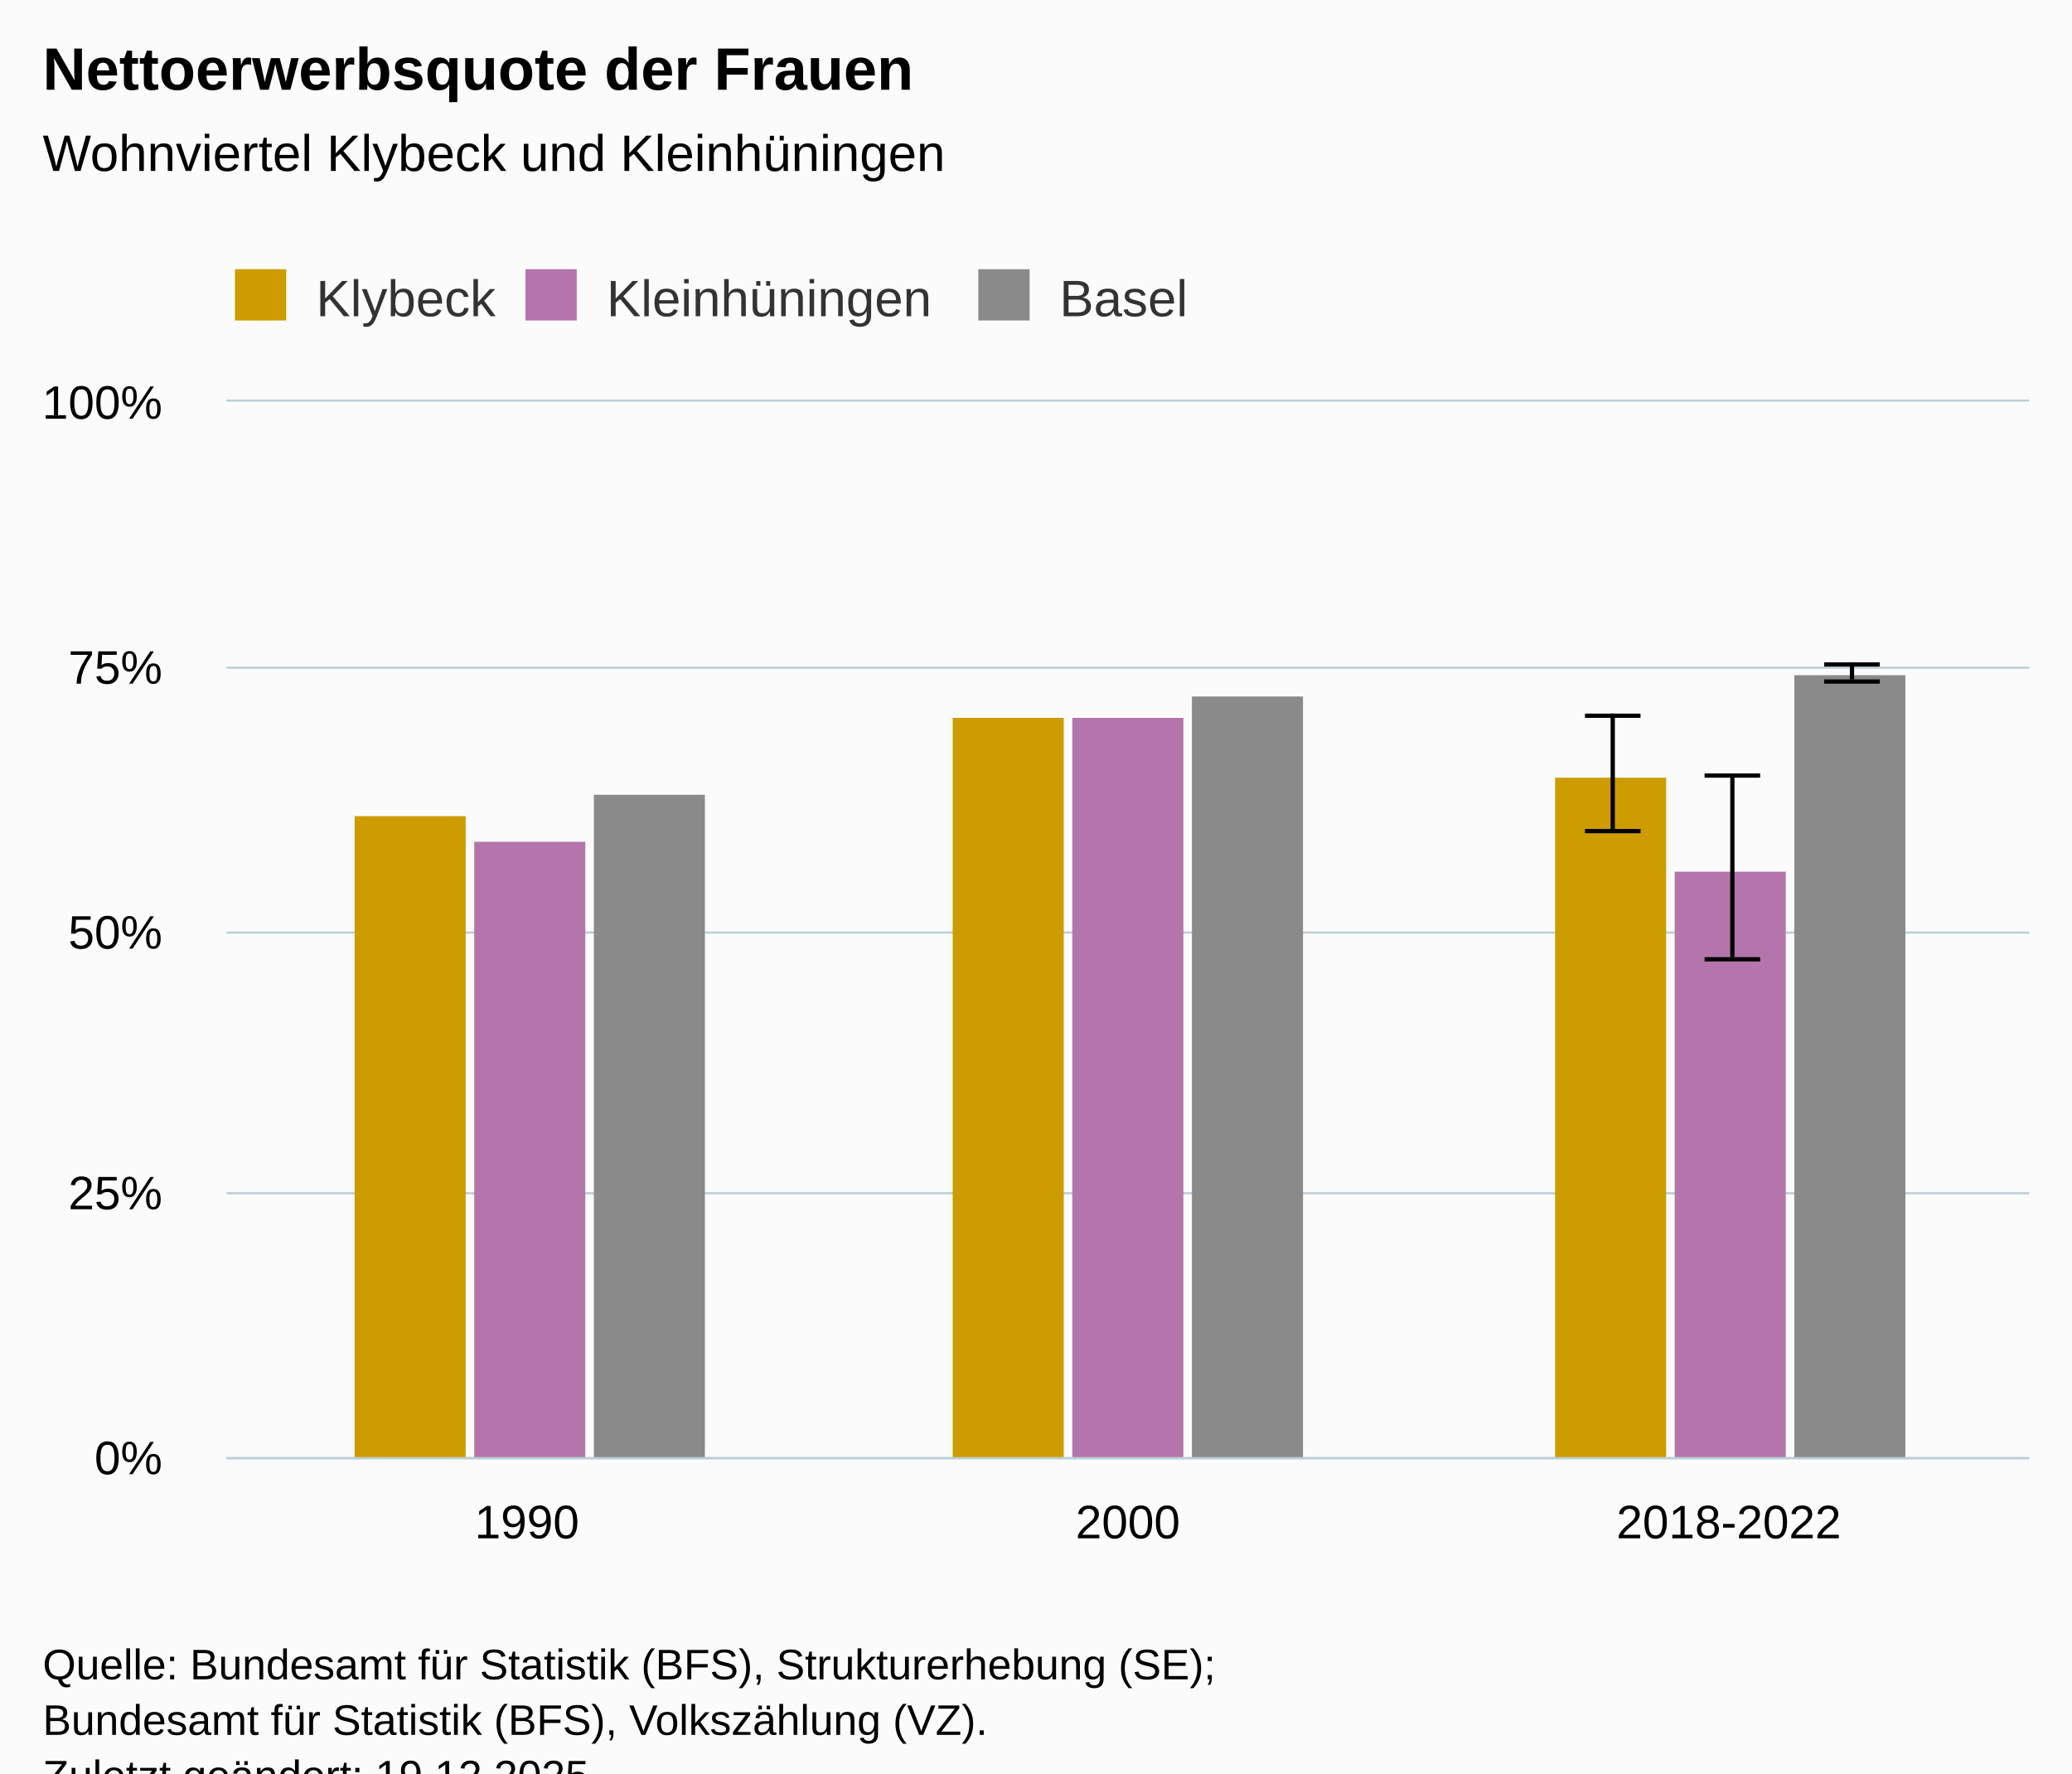
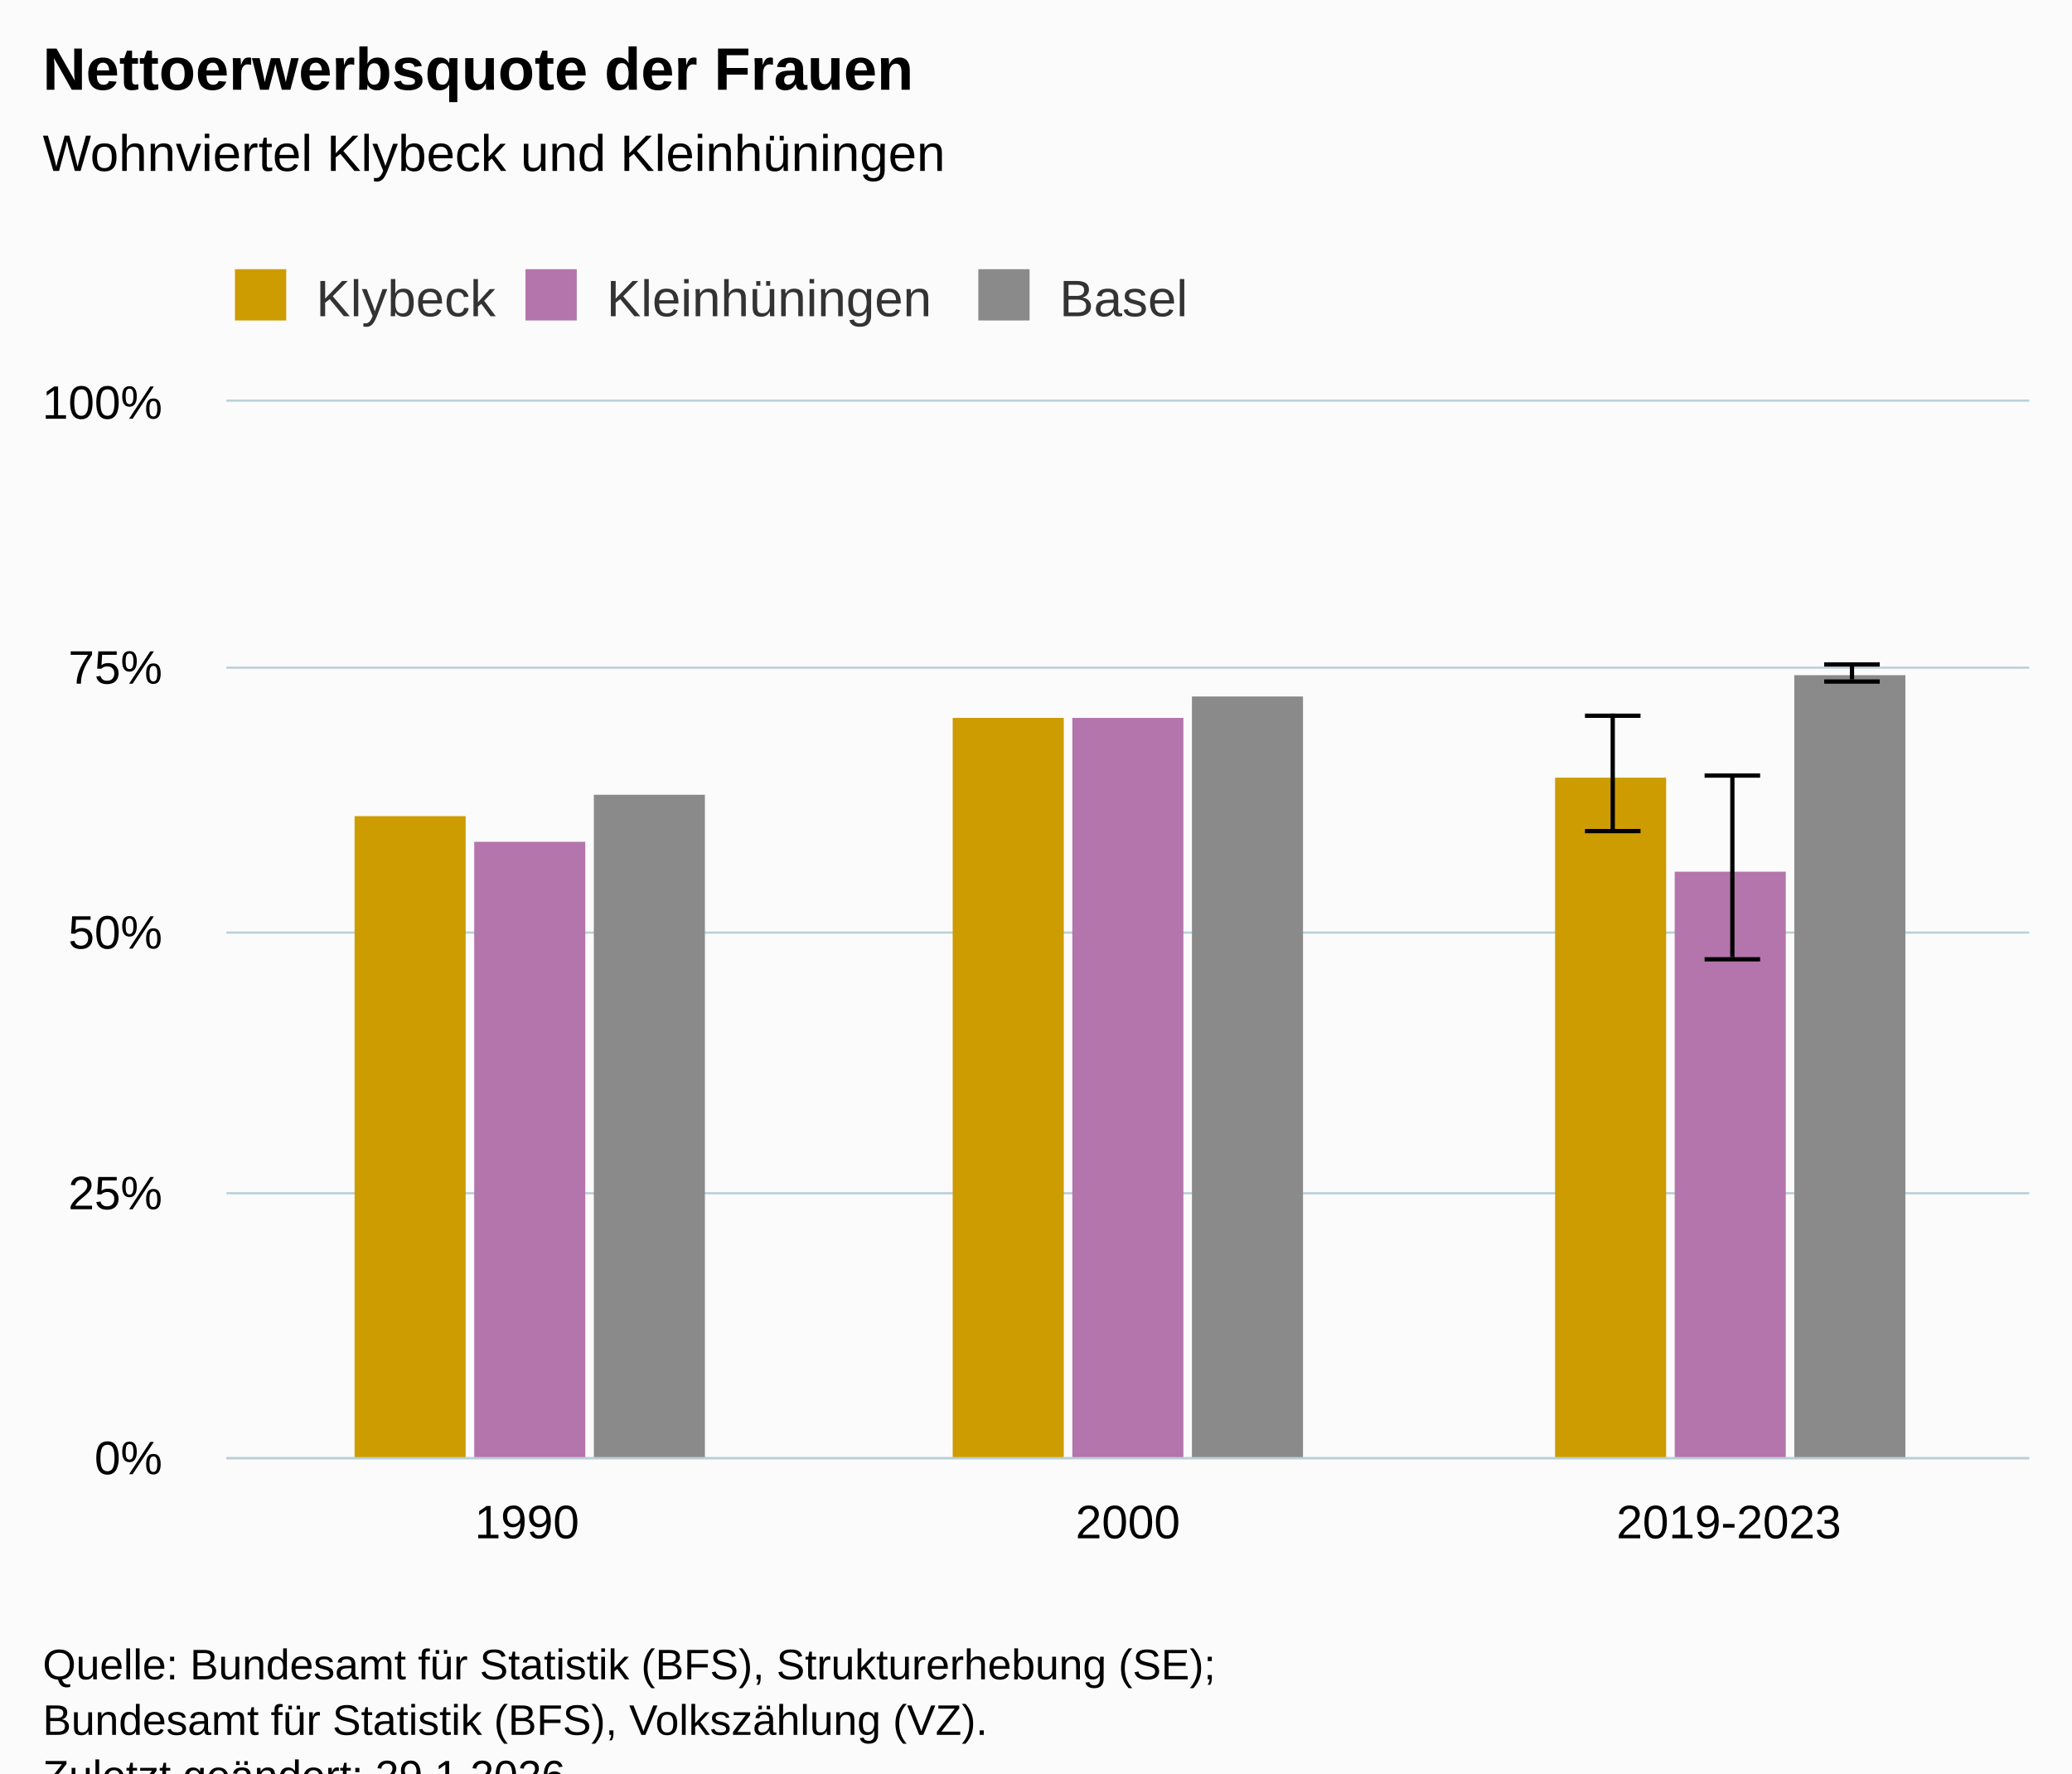
<svg xmlns="http://www.w3.org/2000/svg" version="1.1" class="highcharts-root" style="font-family:Arial;font-size:12px;" viewBox="0 0 485 415">
  <defs>
-     <clipPath id="highcharts-fremhkw-25-">
+     <clipPath id="highcharts-6zr2izy-25-">
      <rect x="0" y="0" width="422" height="247" fill="none" />
    </clipPath>
-     <clipPath id="highcharts-fremhkw-29-">
+     <clipPath id="highcharts-6zr2izy-29-">
      <rect x="0" y="0" width="422" height="247" fill="none" />
    </clipPath>
-     <clipPath id="highcharts-fremhkw-45-">
+     <clipPath id="highcharts-6zr2izy-45-">
      <rect x="53" y="94" width="422" height="247" fill="none" />
    </clipPath>
  </defs>
  <rect fill="#fbfbfb" class="highcharts-background" x="0" y="0" width="485" height="428" rx="0" ry="0" />
  <rect fill="none" class="highcharts-plot-background" x="53" y="94" width="422" height="247" />
  <g class="highcharts-pane-group" data-z-index="0" />
  <g class="highcharts-grid highcharts-xaxis-grid" data-z-index="1">
    <path fill="none" data-z-index="1" class="highcharts-grid-line" d="M 193.5 94 L 193.5 341" opacity="1" />
    <path fill="none" data-z-index="1" class="highcharts-grid-line" d="M 333.5 94 L 333.5 341" opacity="1" />
    <path fill="none" data-z-index="1" class="highcharts-grid-line" d="M 474.5 94 L 474.5 341" opacity="1" />
    <path fill="none" data-z-index="1" class="highcharts-grid-line" d="M 52.5 94 L 52.5 341" opacity="1" />
  </g>
  <g class="highcharts-grid highcharts-yaxis-grid" data-z-index="1">
    <path fill="none" stroke="#B9CFD7" stroke-width="0.5" data-z-index="1" class="highcharts-grid-line" d="M 53 341.25 L 475 341.25" opacity="1" />
    <path fill="none" stroke="#B9CFD7" stroke-width="0.5" data-z-index="1" class="highcharts-grid-line" d="M 53 279.25 L 475 279.25" opacity="1" />
    <path fill="none" stroke="#B9CFD7" stroke-width="0.5" data-z-index="1" class="highcharts-grid-line" d="M 53 218.25 L 475 218.25" opacity="1" />
    <path fill="none" stroke="#B9CFD7" stroke-width="0.5" data-z-index="1" class="highcharts-grid-line" d="M 53 156.25 L 475 156.25" opacity="1" />
    <path fill="none" stroke="#B9CFD7" stroke-width="0.5" data-z-index="1" class="highcharts-grid-line" d="M 53 93.75 L 475 93.75" opacity="1" />
  </g>
  <rect fill="none" class="highcharts-plot-border" data-z-index="1" x="53" y="94" width="422" height="247" />
  <g class="highcharts-axis highcharts-xaxis" data-z-index="2">
    <path fill="none" class="highcharts-axis-line" stroke="#B9CFD7" stroke-width="0.5" data-z-index="7" d="M 53 341.25 L 475 341.25" />
  </g>
  <g class="highcharts-axis highcharts-yaxis" data-z-index="2">
    <path fill="none" class="highcharts-axis-line" data-z-index="7" d="M 53 94 L 53 341" />
  </g>
  <g class="highcharts-series-group" data-z-index="3">
-     <g class="highcharts-series highcharts-series-0 highcharts-column-series" data-z-index="0.1" opacity="1" transform="translate(53,94) scale(1 1)" clip-path="url(#highcharts-fremhkw-29-)">
+     <g class="highcharts-series highcharts-series-0 highcharts-column-series" data-z-index="0.1" opacity="1" transform="translate(53,94) scale(1 1)" clip-path="url(#highcharts-6zr2izy-29-)">
      <rect x="30" y="97" width="26" height="151" fill="#cd9c00" opacity="1" class="highcharts-point" />
      <rect x="170" y="74" width="26" height="174" fill="#cd9c00" opacity="1" class="highcharts-point" />
      <rect x="311" y="88" width="26" height="160" fill="#cd9c00" opacity="1" class="highcharts-point" />
    </g>
    <g class="highcharts-markers highcharts-series-0 highcharts-column-series" data-z-index="0.1" opacity="1" transform="translate(53,94) scale(1 1)" clip-path="none" />
-     <g class="highcharts-series highcharts-series-1 highcharts-errorbar-series" data-z-index="0.1" opacity="1" transform="translate(53,94) scale(1 1)" clip-path="url(#highcharts-fremhkw-29-)">
+     <g class="highcharts-series highcharts-series-1 highcharts-errorbar-series" data-z-index="0.1" opacity="1" transform="translate(53,94) scale(1 1)" clip-path="url(#highcharts-6zr2izy-29-)">
      <g class="highcharts-point">
        <path fill="none" class="highcharts-boxplot-stem" stroke="#000000" stroke-width="1" d="M 324.5 100 L 324.5 73 M 324.5 100 L 324.5 100" />
        <path fill="none" class="highcharts-boxplot-whisker" stroke="#000000" stroke-width="1" d="M 318 73.5 L 331 73.5 M 318 100.5 L 331 100.5" />
        <path fill="none" class="highcharts-boxplot-median" stroke="#000000" stroke-width="2" d="M 0 0" />
      </g>
    </g>
    <g class="highcharts-markers highcharts-series-1 highcharts-errorbar-series" data-z-index="0.1" opacity="1" transform="translate(53,94) scale(1 1)" clip-path="none" />
-     <g class="highcharts-series highcharts-series-2 highcharts-column-series" data-z-index="0.1" opacity="1" transform="translate(53,94) scale(1 1)" clip-path="url(#highcharts-fremhkw-29-)">
+     <g class="highcharts-series highcharts-series-2 highcharts-column-series" data-z-index="0.1" opacity="1" transform="translate(53,94) scale(1 1)" clip-path="url(#highcharts-6zr2izy-29-)">
      <rect x="58" y="103" width="26" height="145" fill="#b375ab" opacity="1" class="highcharts-point" />
      <rect x="198" y="74" width="26" height="174" fill="#b375ab" opacity="1" class="highcharts-point" />
      <rect x="339" y="110" width="26" height="138" fill="#b375ab" opacity="1" class="highcharts-point" />
    </g>
    <g class="highcharts-markers highcharts-series-2 highcharts-column-series" data-z-index="0.1" opacity="1" transform="translate(53,94) scale(1 1)" clip-path="none" />
-     <g class="highcharts-series highcharts-series-3 highcharts-errorbar-series" data-z-index="0.1" opacity="1" transform="translate(53,94) scale(1 1)" clip-path="url(#highcharts-fremhkw-29-)">
+     <g class="highcharts-series highcharts-series-3 highcharts-errorbar-series" data-z-index="0.1" opacity="1" transform="translate(53,94) scale(1 1)" clip-path="url(#highcharts-6zr2izy-29-)">
      <g class="highcharts-point">
        <path fill="none" class="highcharts-boxplot-stem" stroke="#000000" stroke-width="1" d="M 352.5 130 L 352.5 87 M 352.5 130 L 352.5 130" />
        <path fill="none" class="highcharts-boxplot-whisker" stroke="#000000" stroke-width="1" d="M 346 87.5 L 359 87.5 M 346 130.5 L 359 130.5" />
        <path fill="none" class="highcharts-boxplot-median" stroke="#000000" stroke-width="2" d="M 0 0" />
      </g>
    </g>
    <g class="highcharts-markers highcharts-series-3 highcharts-errorbar-series" data-z-index="0.1" opacity="1" transform="translate(53,94) scale(1 1)" clip-path="none" />
-     <g class="highcharts-series highcharts-series-4 highcharts-column-series" data-z-index="0.1" opacity="1" transform="translate(53,94) scale(1 1)" clip-path="url(#highcharts-fremhkw-29-)">
+     <g class="highcharts-series highcharts-series-4 highcharts-column-series" data-z-index="0.1" opacity="1" transform="translate(53,94) scale(1 1)" clip-path="url(#highcharts-6zr2izy-29-)">
      <rect x="86" y="92" width="26" height="156" fill="#8A8A8A" opacity="1" class="highcharts-point" />
      <rect x="226" y="69" width="26" height="179" fill="#8A8A8A" opacity="1" class="highcharts-point" />
      <rect x="367" y="64" width="26" height="184" fill="#8A8A8A" opacity="1" class="highcharts-point" />
    </g>
    <g class="highcharts-markers highcharts-series-4 highcharts-column-series" data-z-index="0.1" opacity="1" transform="translate(53,94) scale(1 1)" clip-path="none" />
-     <g class="highcharts-series highcharts-series-5 highcharts-errorbar-series" data-z-index="0.1" opacity="1" transform="translate(53,94) scale(1 1)" clip-path="url(#highcharts-fremhkw-29-)">
+     <g class="highcharts-series highcharts-series-5 highcharts-errorbar-series" data-z-index="0.1" opacity="1" transform="translate(53,94) scale(1 1)" clip-path="url(#highcharts-6zr2izy-29-)">
      <g class="highcharts-point">
        <path fill="none" class="highcharts-boxplot-stem" stroke="#000000" stroke-width="1" d="M 380.5 65 L 380.5 61 M 380.5 65 L 380.5 65" />
        <path fill="none" class="highcharts-boxplot-whisker" stroke="#000000" stroke-width="1" d="M 374 61.5 L 387 61.5 M 374 65.5 L 387 65.5" />
        <path fill="none" class="highcharts-boxplot-median" stroke="#000000" stroke-width="2" d="M 0 0" />
      </g>
    </g>
    <g class="highcharts-markers highcharts-series-5 highcharts-errorbar-series" data-z-index="0.1" opacity="1" transform="translate(53,94) scale(1 1)" clip-path="none" />
  </g>
  <text x="10" text-anchor="start" class="highcharts-title" data-z-index="4" style="color:#000000;font-size:14px;font-weight:bold;fill:#000000;" y="21">
    <tspan>Nettoerwerbsquote der Frauen</tspan>
  </text>
  <text x="10" text-anchor="start" class="highcharts-subtitle" data-z-index="4" style="color:#000000;font-size:12px;font-weight:normal;fill:#000000;" y="40">
    <tspan>Wohnviertel Klybeck und Kleinhüningen</tspan>
  </text>
  <text x="10" text-anchor="start" class="highcharts-caption" data-z-index="4" style="color:#666666;fill:#666666;" y="375" />
  <g class="highcharts-legend" data-z-index="7" transform="translate(45,56)">
    <rect fill="none" class="highcharts-legend-box" rx="0" ry="0" x="0" y="0" width="243" height="26" visibility="visible" />
    <g data-z-index="1">
      <g>
        <g class="highcharts-legend-item highcharts-column-series highcharts-color-undefined highcharts-series-0" data-z-index="1" transform="translate(8,3)">
          <text x="21" style="color:#333333;cursor:pointer;font-size:12px;font-weight:normal;fill:#333333;" text-anchor="start" data-z-index="2" y="15">
            <tspan>Klybeck</tspan>
          </text>
          <rect x="2" y="4" width="12" height="12" fill="#cd9c00" class="highcharts-point" data-z-index="3" />
        </g>
        <g class="highcharts-legend-item highcharts-column-series highcharts-color-undefined highcharts-series-2" data-z-index="1" transform="translate(76,3)">
          <text x="21" y="15" style="color:#333333;cursor:pointer;font-size:12px;font-weight:normal;fill:#333333;" text-anchor="start" data-z-index="2">
            <tspan>Kleinhüningen</tspan>
          </text>
          <rect x="2" y="4" width="12" height="12" fill="#b375ab" class="highcharts-point" data-z-index="3" />
        </g>
        <g class="highcharts-legend-item highcharts-column-series highcharts-color-undefined highcharts-series-4" data-z-index="1" transform="translate(182,3)">
          <text x="21" y="15" style="color:#333333;cursor:pointer;font-size:12px;font-weight:normal;fill:#333333;" text-anchor="start" data-z-index="2">
            <tspan>Basel</tspan>
          </text>
          <rect x="2" y="4" width="12" height="12" fill="#8A8A8A" class="highcharts-point" data-z-index="3" />
        </g>
      </g>
    </g>
  </g>
  <g class="highcharts-axis-labels highcharts-xaxis-labels" data-z-index="7">
    <text x="123.333" style="color:#000000;cursor:default;font-size:11px;fill:#000000;" text-anchor="middle" transform="translate(0,0)" y="360" opacity="1">1990</text>
    <text x="264" style="color:#000000;cursor:default;font-size:11px;fill:#000000;" text-anchor="middle" transform="translate(0,0)" y="360" opacity="1">2000</text>
-     <text x="404.667" style="color:#000000;cursor:default;font-size:11px;fill:#000000;" text-anchor="middle" transform="translate(0,0)" y="360" opacity="1">2018-2022</text>
+     <text x="404.667" style="color:#000000;cursor:default;font-size:11px;fill:#000000;" text-anchor="middle" transform="translate(0,0)" y="360" opacity="1">2019-2023</text>
  </g>
  <g class="highcharts-axis-labels highcharts-yaxis-labels" data-z-index="7">
    <text x="38" style="color:#000000;cursor:default;font-size:11px;fill:#000000;" text-anchor="end" transform="translate(0,0)" y="345" opacity="1">0%</text>
    <text x="38" style="color:#000000;cursor:default;font-size:11px;fill:#000000;" text-anchor="end" transform="translate(0,0)" y="283" opacity="1">25%</text>
    <text x="38" style="color:#000000;cursor:default;font-size:11px;fill:#000000;" text-anchor="end" transform="translate(0,0)" y="222" opacity="1">50%</text>
    <text x="38" style="color:#000000;cursor:default;font-size:11px;fill:#000000;" text-anchor="end" transform="translate(0,0)" y="160" opacity="1">75%</text>
    <text x="38" style="color:#000000;cursor:default;font-size:11px;fill:#000000;" text-anchor="end" transform="translate(0,0)" y="98" opacity="1">100%</text>
  </g>
  <text x="10" class="highcharts-credits" text-anchor="start" data-z-index="8" style="cursor:default;color:#000000;font-size:10px;fill:#000000;" y="393">
    <tspan>Quelle: Bundesamt für Statistik (BFS), Strukturerhebung (SE);</tspan>
    <tspan x="10" dy="13">Bundesamt für Statistik (BFS), Volkszählung (VZ).</tspan>
-     <tspan x="10" dy="13">Zuletzt geändert: 19.12.2025</tspan>
+     <tspan x="10" dy="13">Zuletzt geändert: 29.1.2026</tspan>
  </text>
-   <g class="highcharts-control-points" data-z-index="99" clip-path="url(#highcharts-fremhkw-45-)" />
+   <g class="highcharts-control-points" data-z-index="99" clip-path="url(#highcharts-6zr2izy-45-)" />
</svg>
